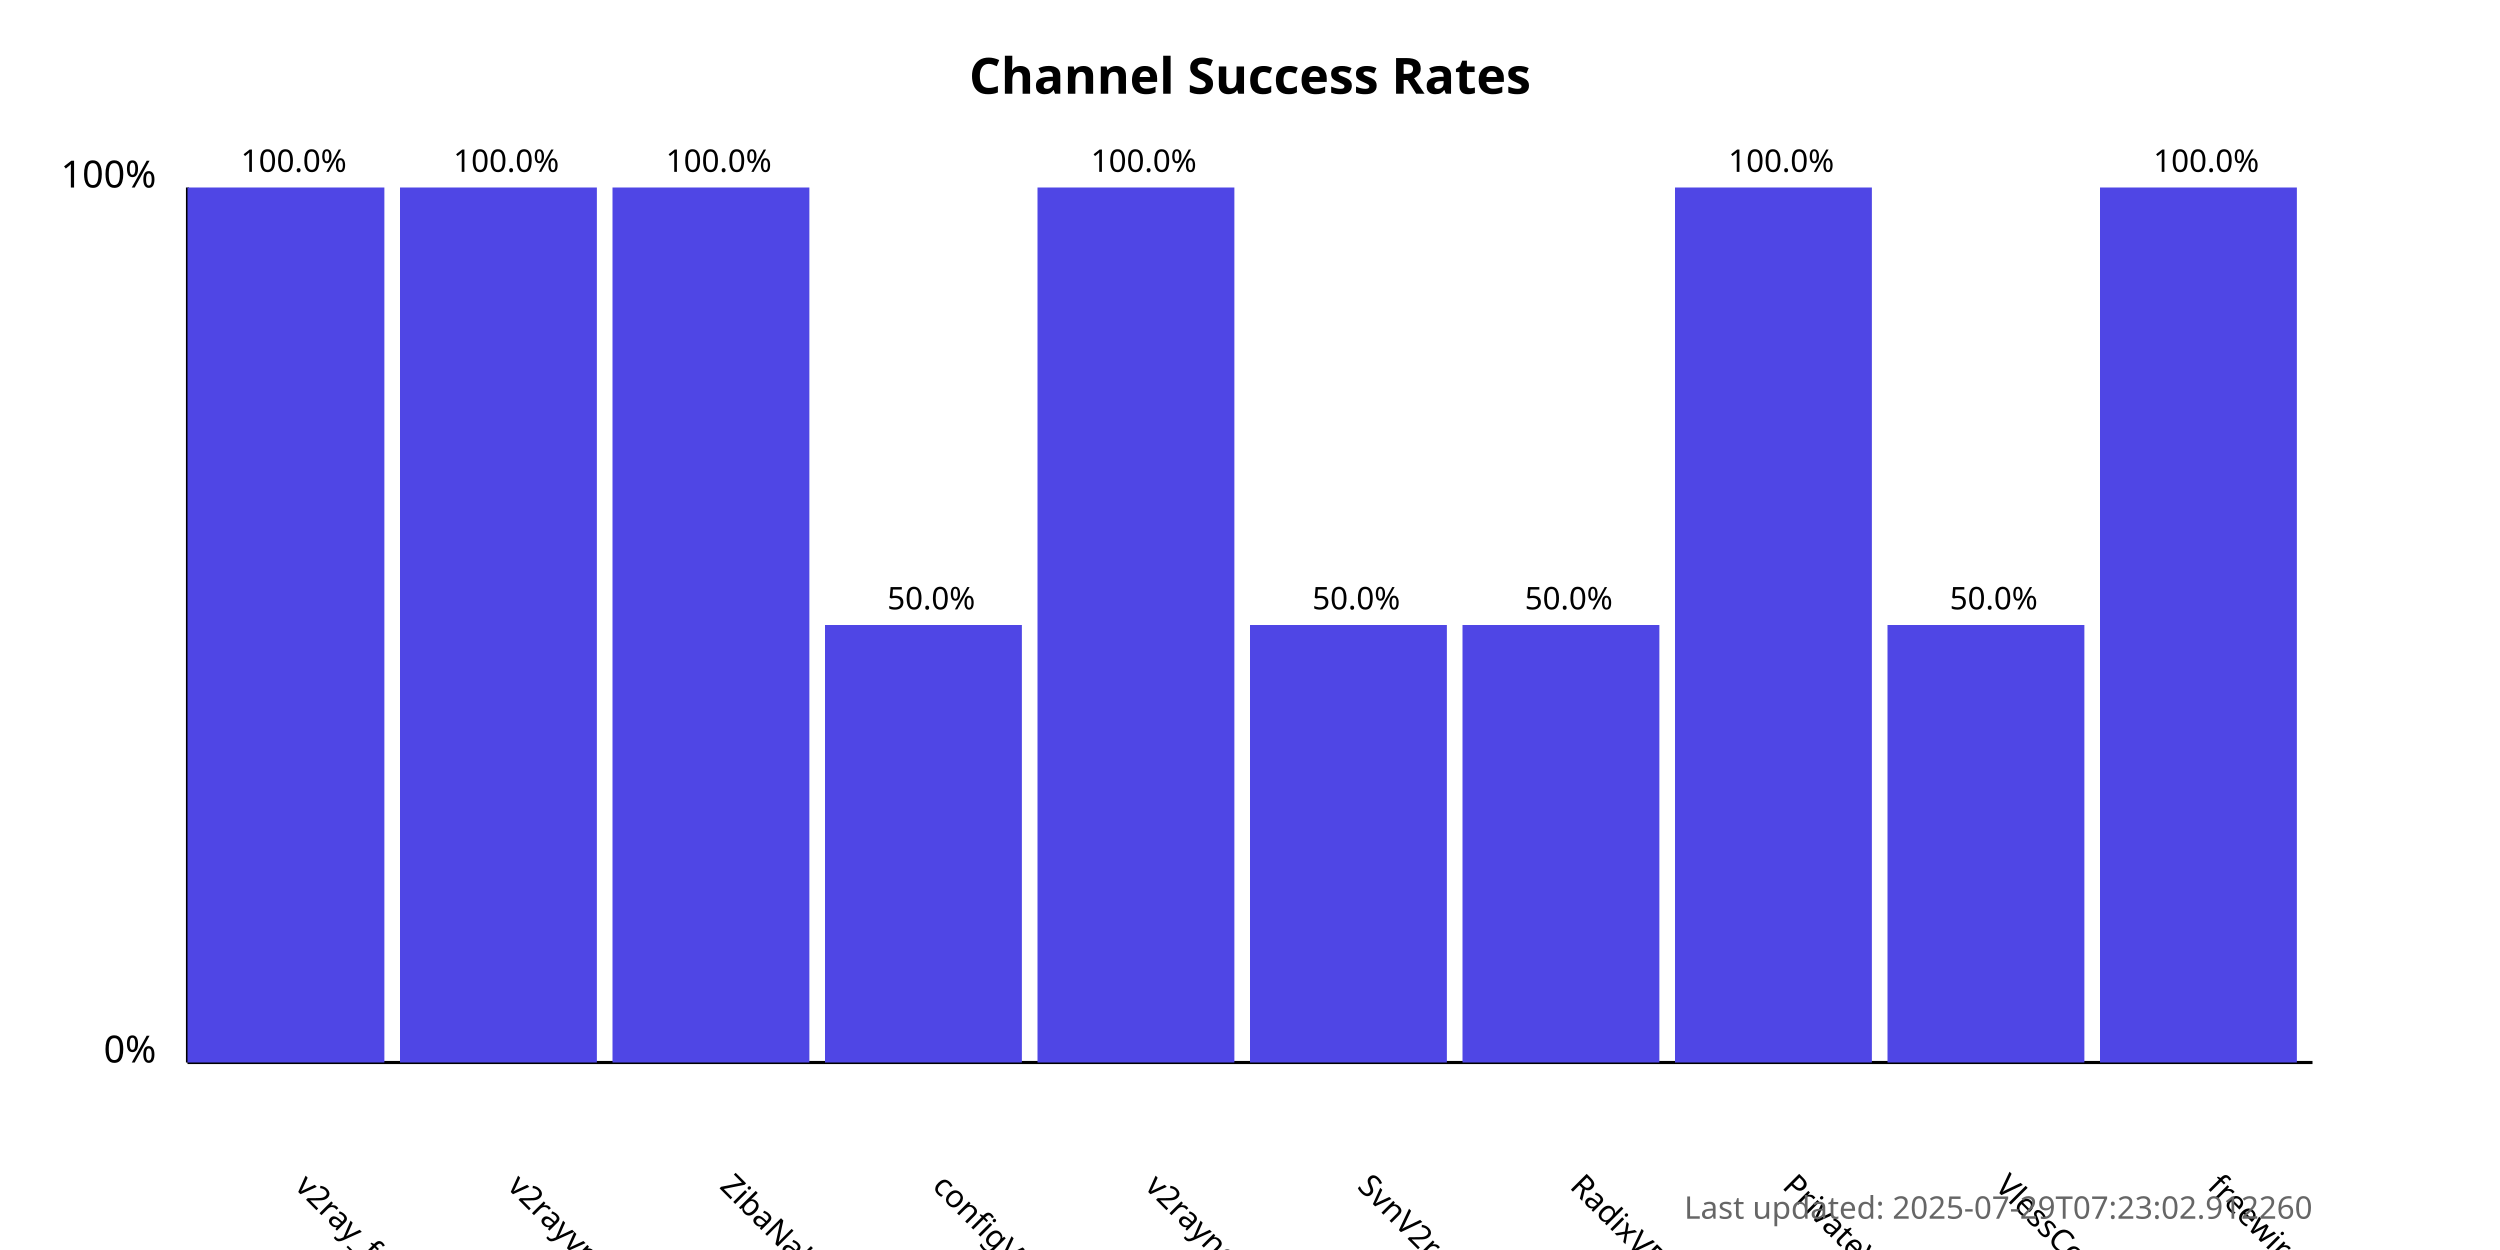
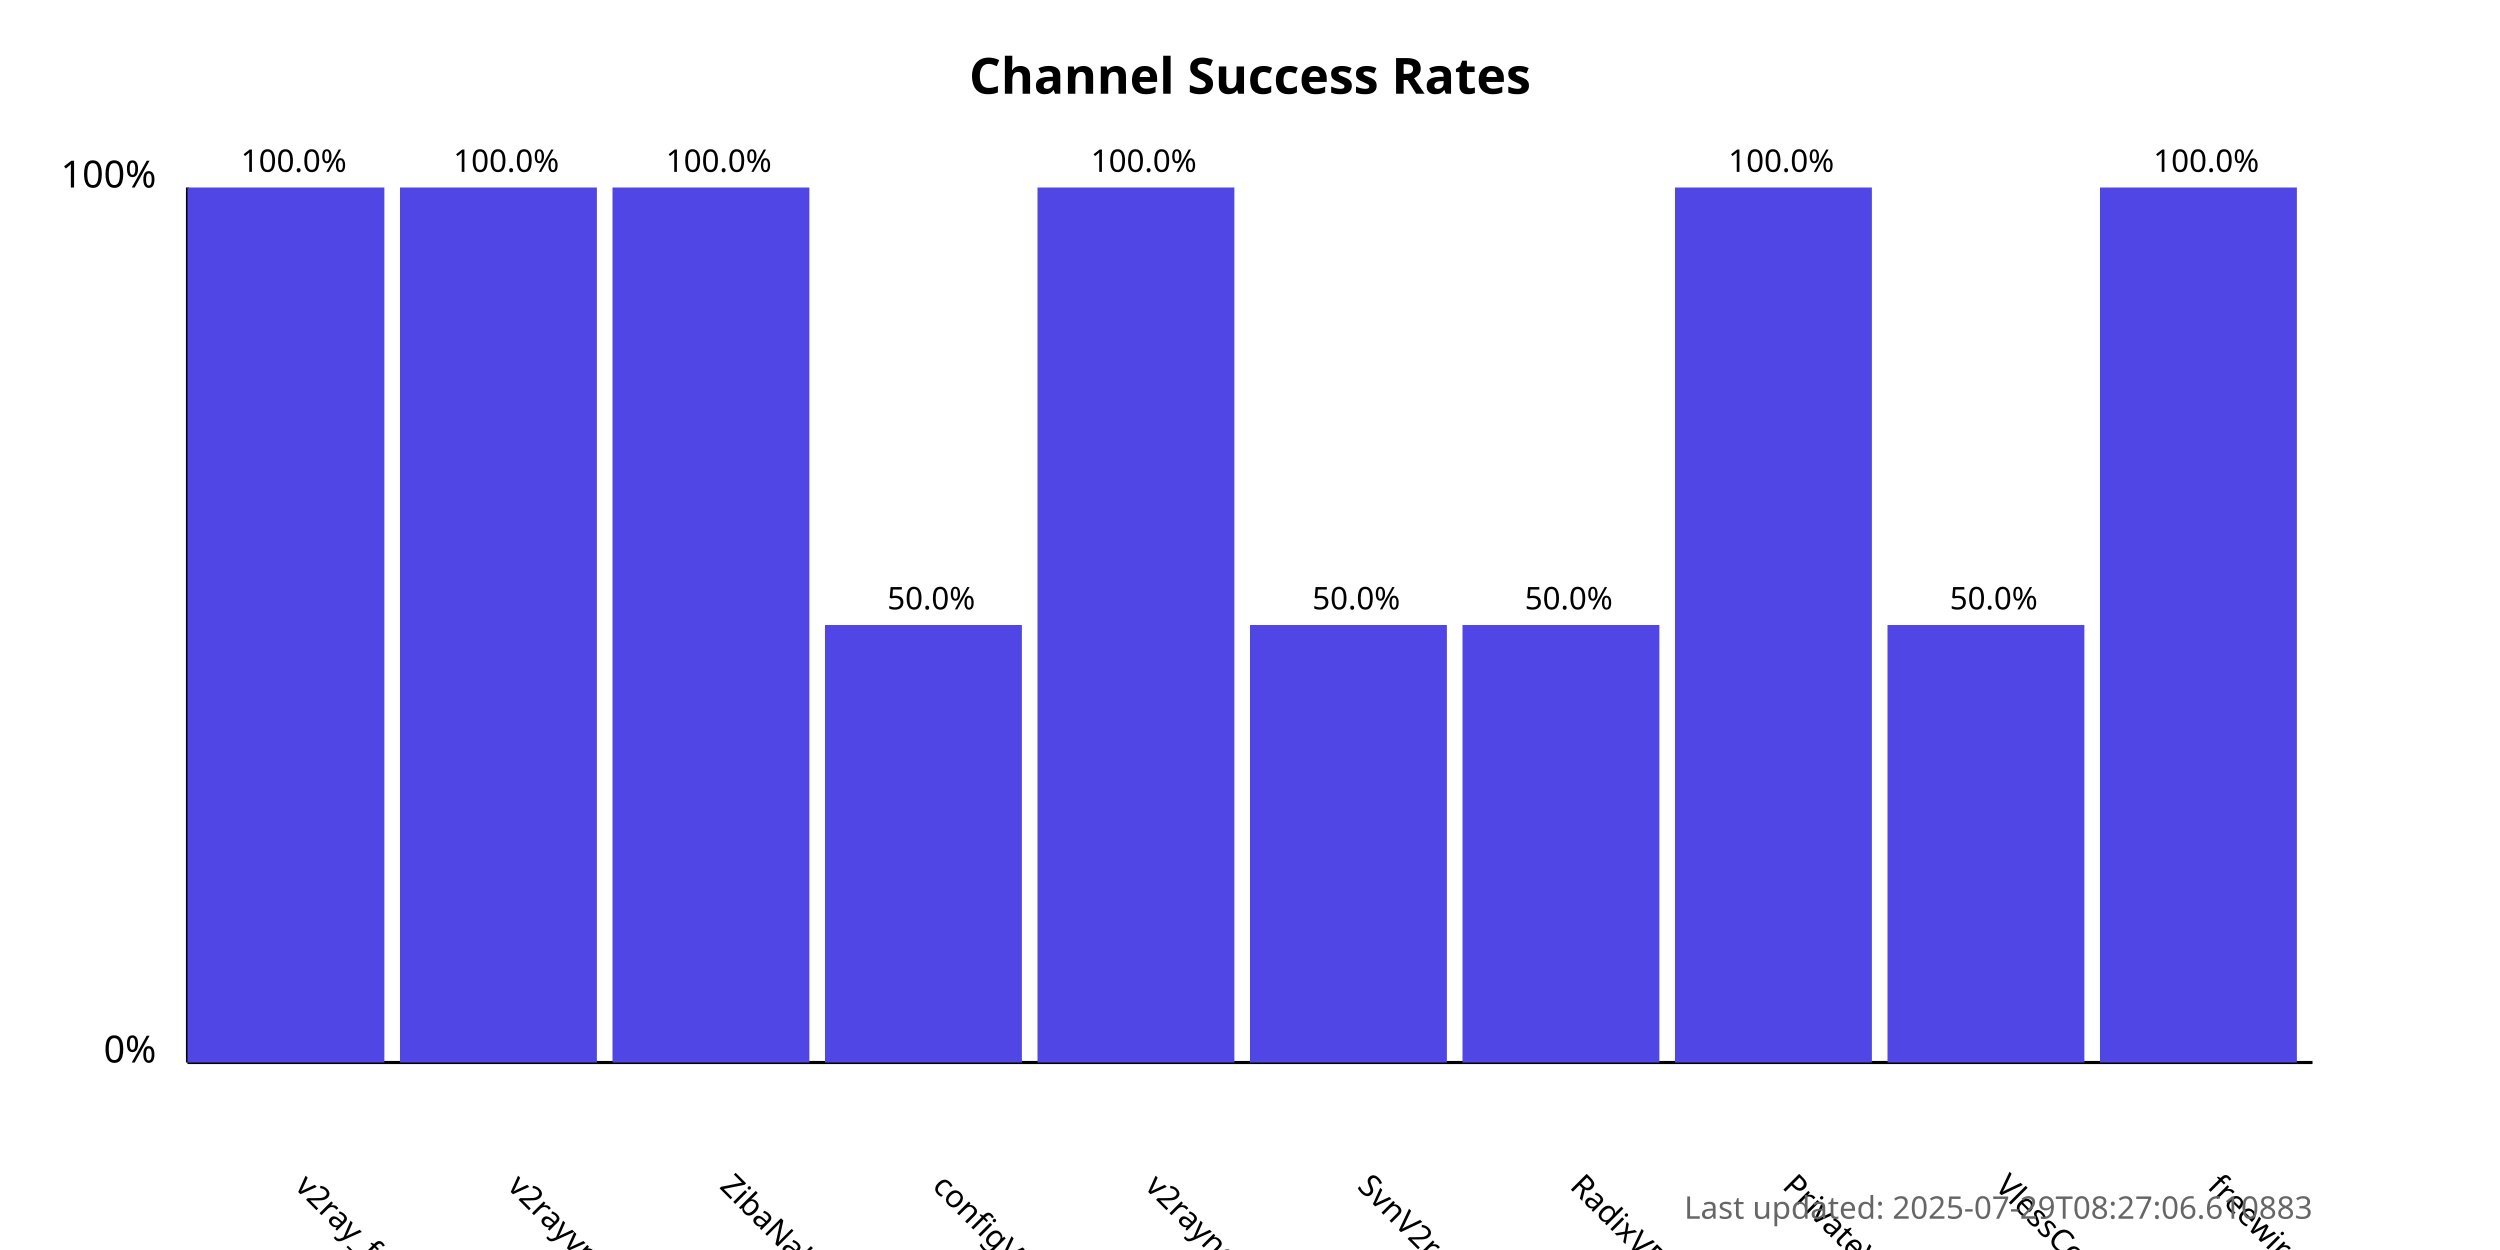
<svg xmlns="http://www.w3.org/2000/svg" width="800" height="400">
  <style>
            .chart-title { font: bold 16px sans-serif; }
            .axis-label { font: 12px sans-serif; }
            .tick-label { font: 10px sans-serif; }
            .bar { fill: #4f46e5; }
            .bar:hover { fill: #6366f1; }
            .timestamp { font: 10px sans-serif; fill: #666; }
        </style>
  <text x="400.0" y="30" text-anchor="middle" class="chart-title">
            Channel Success Rates
        </text>
  <line x1="60" y1="340" x2="60" y2="60" stroke="black" stroke-width="1" />
  <line x1="60" y1="340" x2="740" y2="340" stroke="black" stroke-width="1" />
  <text x="50" y="340" text-anchor="end" class="axis-label">0%</text>
  <text x="50" y="60" text-anchor="end" class="axis-label">100%</text>
  <g>
    <rect x="60" y="60.0" width="63.0" height="280.0" class="bar" />
    <text x="94.0" y="380" transform="rotate(45, 94.0, 380)" text-anchor="start" class="tick-label">
                v2ray_free_conf
            </text>
    <text x="94.0" y="55.0" text-anchor="middle" class="tick-label">
                100.0%
            </text>
  </g>
  <g>
    <rect x="128.0" y="60.0" width="63.0" height="280.0" class="bar" />
    <text x="162.0" y="380" transform="rotate(45, 162.0, 380)" text-anchor="start" class="tick-label">
                v2rayvpno
            </text>
    <text x="162.0" y="55.0" text-anchor="middle" class="tick-label">
                100.0%
            </text>
  </g>
  <g>
    <rect x="196.0" y="60.0" width="63.0" height="280.0" class="bar" />
    <text x="230.0" y="380" transform="rotate(45, 230.0, 380)" text-anchor="start" class="tick-label">
                ZibaNabz
            </text>
    <text x="230.0" y="55.0" text-anchor="middle" class="tick-label">
                100.0%
            </text>
  </g>
  <g>
    <rect x="264.0" y="200.0" width="63.0" height="140.0" class="bar" />
    <text x="298.0" y="380" transform="rotate(45, 298.0, 380)" text-anchor="start" class="tick-label">
                configV2rayForFree
            </text>
    <text x="298.0" y="195.0" text-anchor="middle" class="tick-label">
                50.0%
            </text>
  </g>
  <g>
    <rect x="332.0" y="60.0" width="63.0" height="280.0" class="bar" />
    <text x="366.0" y="380" transform="rotate(45, 366.0, 380)" text-anchor="start" class="tick-label">
                v2rayngvpn
            </text>
    <text x="366.0" y="55.0" text-anchor="middle" class="tick-label">
                100.0%
            </text>
  </g>
  <g>
    <rect x="400.0" y="200.0" width="63.0" height="140.0" class="bar" />
    <text x="434.0" y="380" transform="rotate(45, 434.0, 380)" text-anchor="start" class="tick-label">
                SvnV2ray
            </text>
    <text x="434.0" y="195.0" text-anchor="middle" class="tick-label">
                50.0%
            </text>
  </g>
  <g>
    <rect x="468.0" y="200.0" width="63.0" height="140.0" class="bar" />
    <text x="502.0" y="380" transform="rotate(45, 502.0, 380)" text-anchor="start" class="tick-label">
                RadixVPN
            </text>
    <text x="502.0" y="195.0" text-anchor="middle" class="tick-label">
                50.0%
            </text>
  </g>
  <g>
    <rect x="536.0" y="60.0" width="63.0" height="280.0" class="bar" />
    <text x="570.0" y="380" transform="rotate(45, 570.0, 380)" text-anchor="start" class="tick-label">
                PrivateVPNs
            </text>
    <text x="570.0" y="55.0" text-anchor="middle" class="tick-label">
                100.0%
            </text>
  </g>
  <g>
    <rect x="604.0" y="200.0" width="63.0" height="140.0" class="bar" />
    <text x="638.0" y="380" transform="rotate(45, 638.0, 380)" text-anchor="start" class="tick-label">
                VlessConfig
            </text>
    <text x="638.0" y="195.0" text-anchor="middle" class="tick-label">
                50.0%
            </text>
  </g>
  <g>
    <rect x="672.0" y="60.0" width="63.0" height="280.0" class="bar" />
    <text x="706.0" y="380" transform="rotate(45, 706.0, 380)" text-anchor="start" class="tick-label">
                freewireguard
            </text>
    <text x="706.0" y="55.0" text-anchor="middle" class="tick-label">
                100.0%
            </text>
  </g>
  <text x="740" y="390" text-anchor="end" class="timestamp">
-             Last updated: 2025-07-29T07:23:02.912260
+             Last updated: 2025-07-29T08:27:06.610883
        </text>
</svg>
